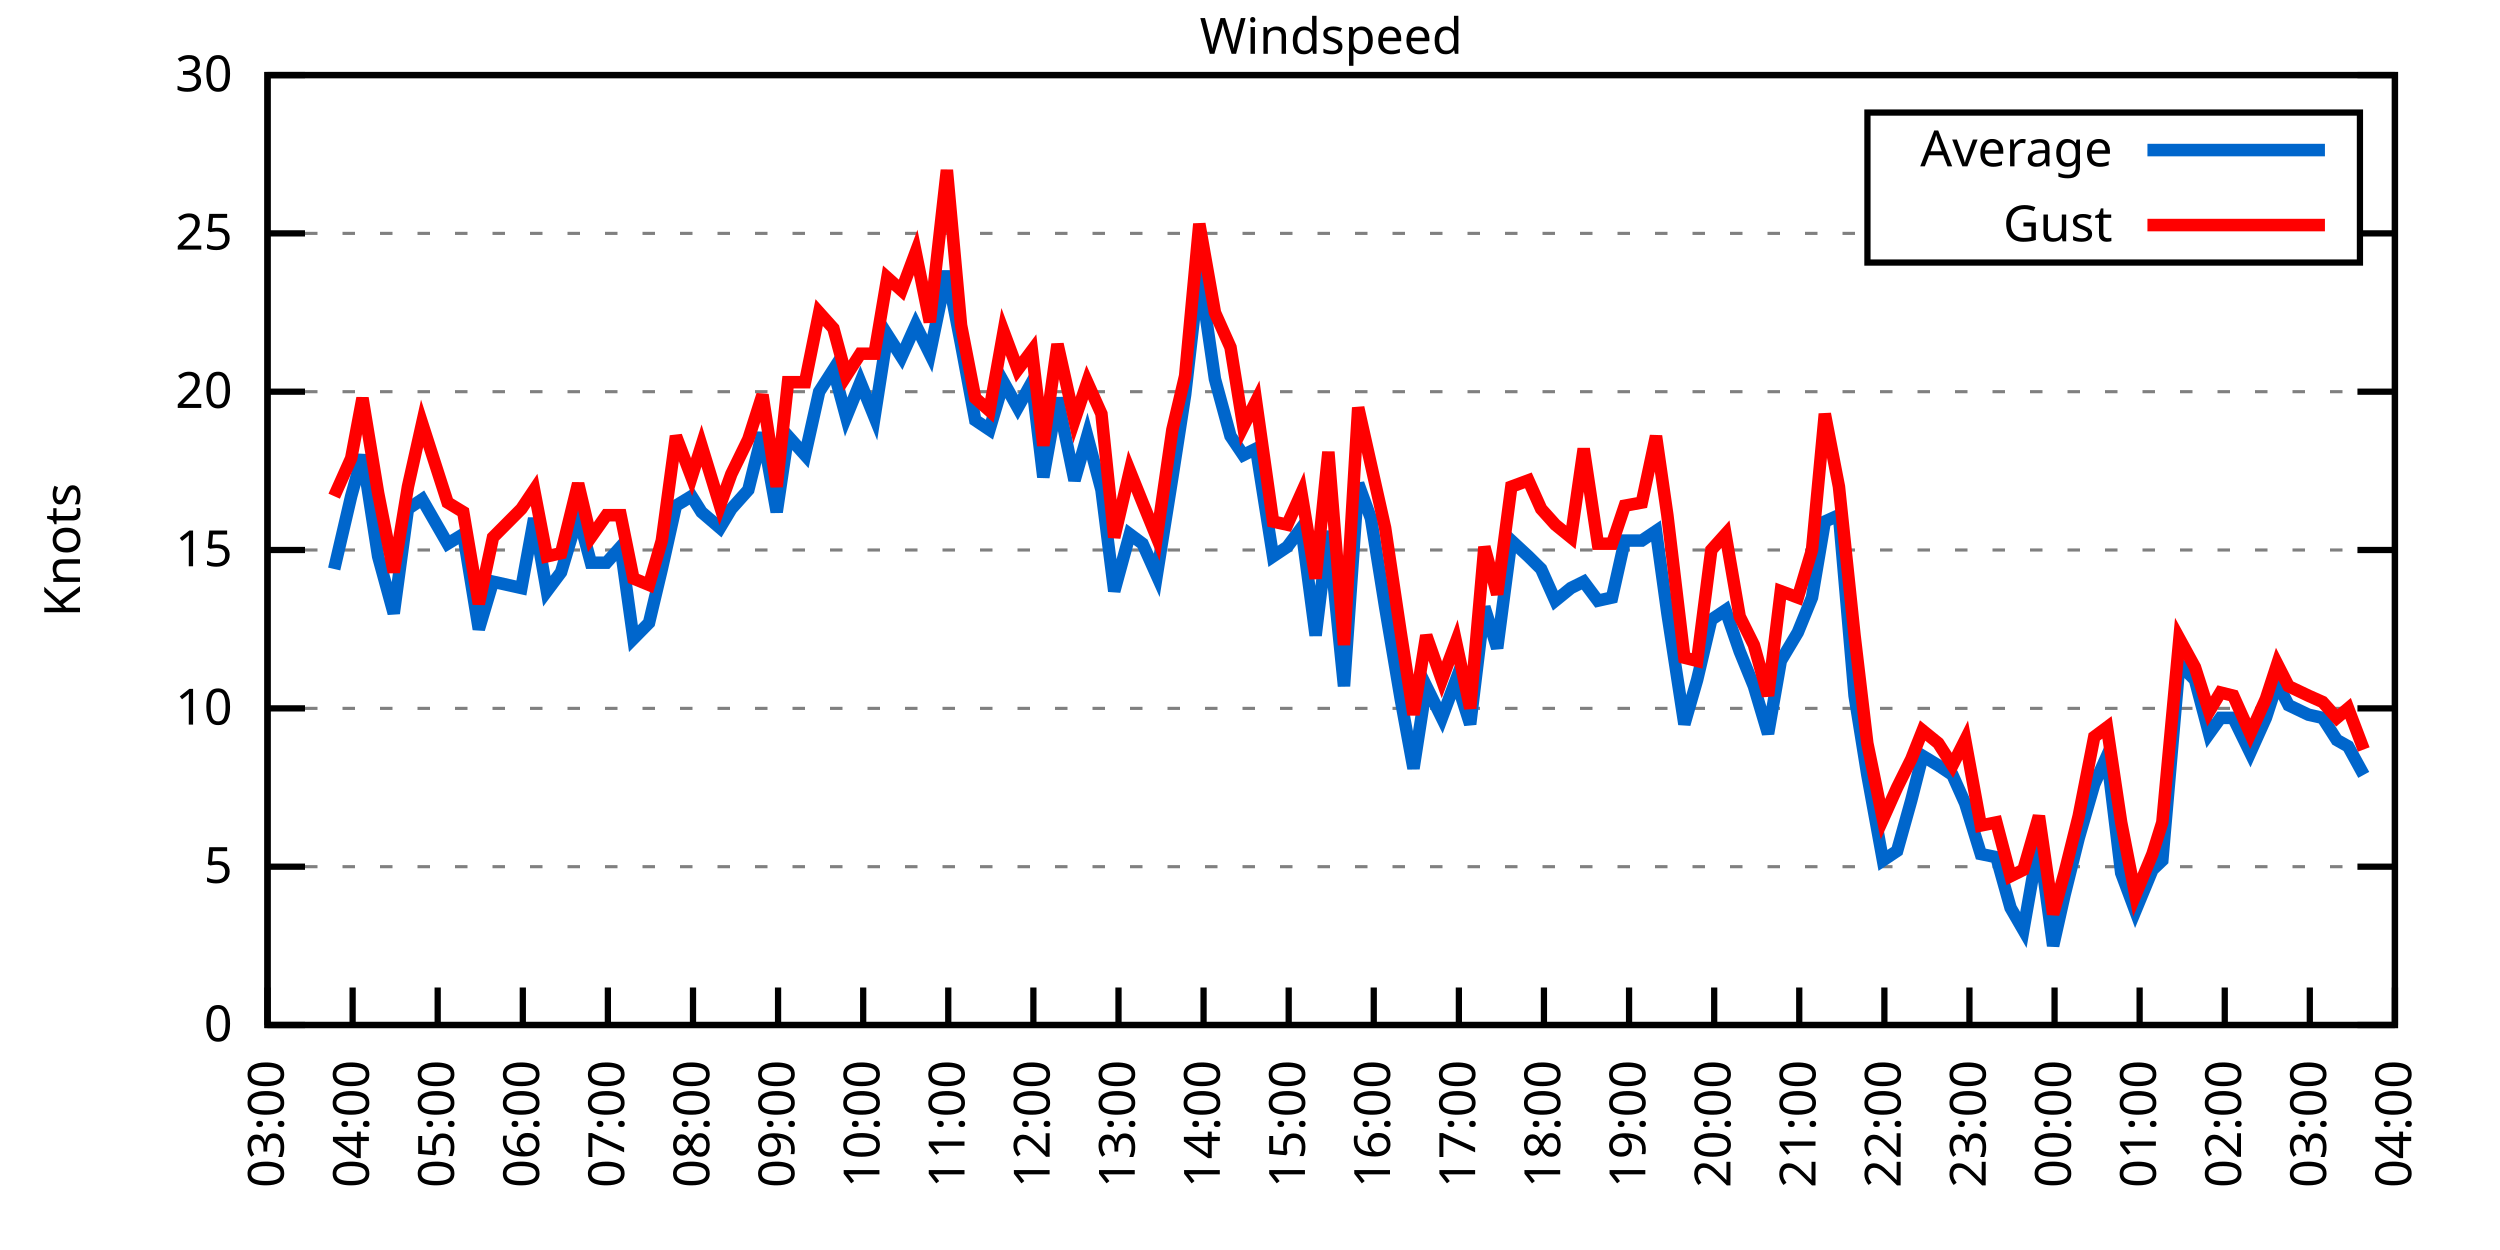
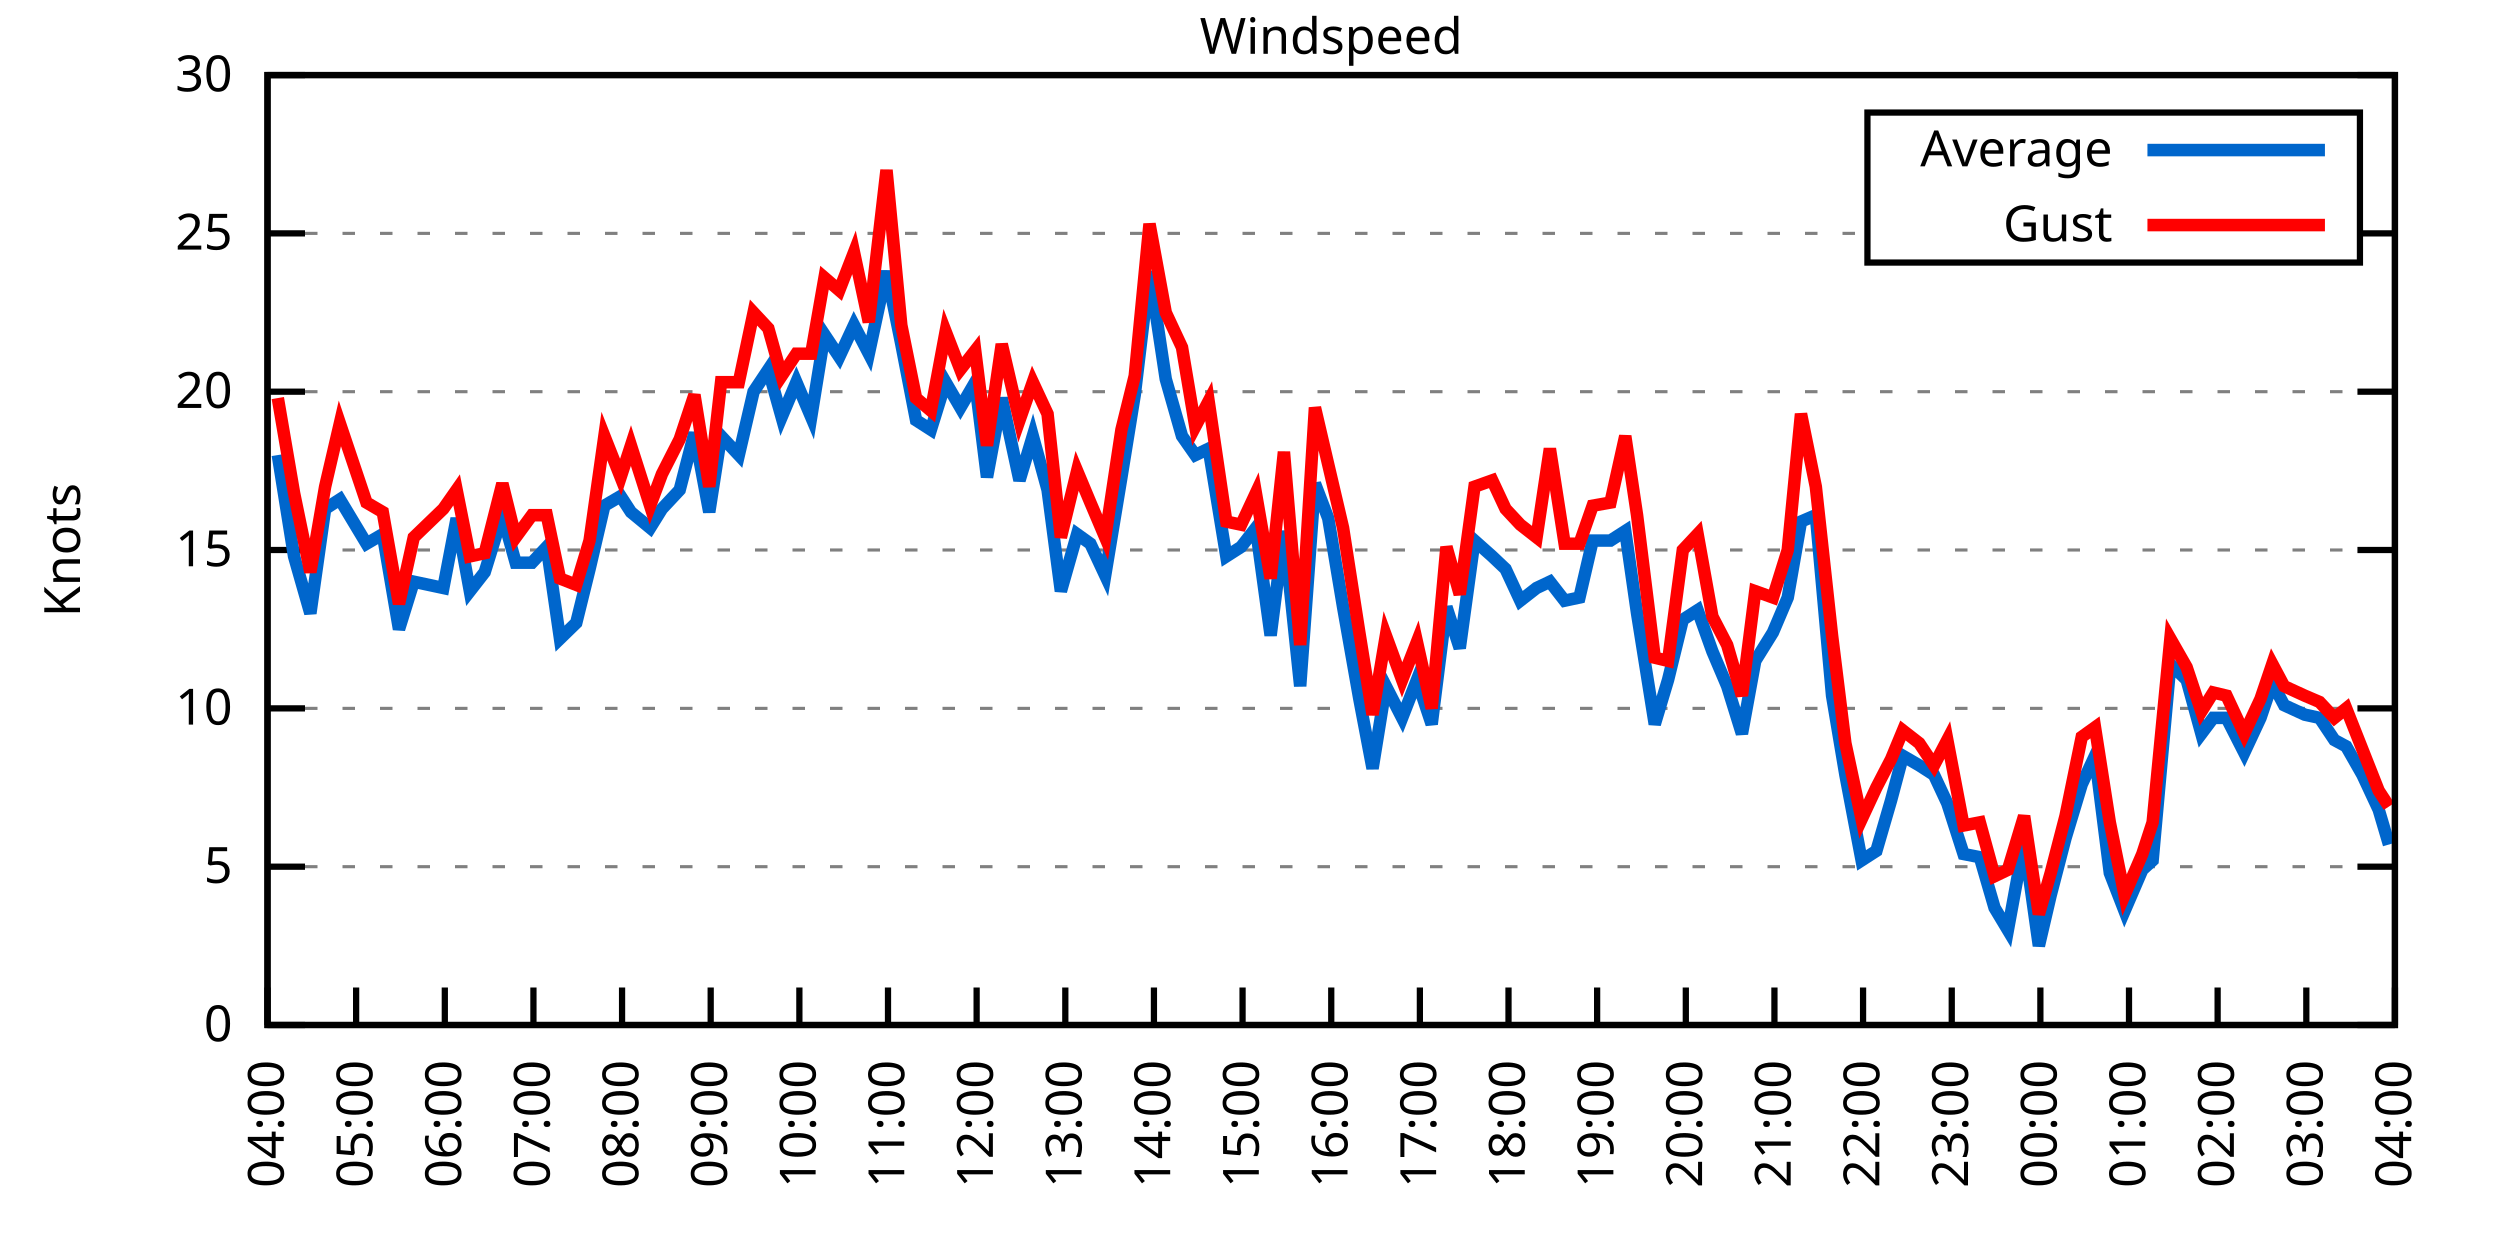
<svg xmlns="http://www.w3.org/2000/svg" xmlns:xlink="http://www.w3.org/1999/xlink" width="400" height="200" viewBox="0 0 400 200">
  <g id="gnuplot_canvas">
    <rect x="0" y="0" width="400" height="200" fill="none" />
    <defs>
      <circle id="gpDot" r="0.5" stroke-width="0.5" stroke="currentColor" />
      <path id="gpPt0" stroke-width="0.333" stroke="currentColor" d="M-1,0 h2 M0,-1 v2" />
      <path id="gpPt1" stroke-width="0.333" stroke="currentColor" d="M-1,-1 L1,1 M1,-1 L-1,1" />
      <path id="gpPt2" stroke-width="0.333" stroke="currentColor" d="M-1,0 L1,0 M0,-1 L0,1 M-1,-1 L1,1 M-1,1 L1,-1" />
      <rect id="gpPt3" stroke-width="0.333" stroke="currentColor" x="-1" y="-1" width="2" height="2" />
      <rect id="gpPt4" stroke-width="0.333" stroke="currentColor" fill="currentColor" x="-1" y="-1" width="2" height="2" />
      <circle id="gpPt5" stroke-width="0.333" stroke="currentColor" cx="0" cy="0" r="1" />
      <use xlink:href="#gpPt5" id="gpPt6" fill="currentColor" stroke="none" />
      <path id="gpPt7" stroke-width="0.333" stroke="currentColor" d="M0,-1.33 L-1.33,0.67 L1.33,0.67 z" />
      <use xlink:href="#gpPt7" id="gpPt8" fill="currentColor" stroke="none" />
      <use xlink:href="#gpPt7" id="gpPt9" stroke="currentColor" transform="rotate(180)" />
      <use xlink:href="#gpPt9" id="gpPt10" fill="currentColor" stroke="none" />
      <use xlink:href="#gpPt3" id="gpPt11" stroke="currentColor" transform="rotate(45)" />
      <use xlink:href="#gpPt11" id="gpPt12" fill="currentColor" stroke="none" />
      <path id="gpPt13" stroke-width="0.333" stroke="currentColor" d="M0,1.330 L1.265,0.411 L0.782,-1.067 L-0.782,-1.076 L-1.265,0.411 z" />
      <use xlink:href="#gpPt13" id="gpPt14" fill="currentColor" stroke="none" />
      <filter id="textbox" filterUnits="objectBoundingBox" x="0" y="0" height="1" width="1">
        <feFlood flood-color="white" flood-opacity="1" result="bgnd" />
        <feComposite in="SourceGraphic" in2="bgnd" operator="atop" />
      </filter>
      <filter id="greybox" filterUnits="objectBoundingBox" x="0" y="0" height="1" width="1">
        <feFlood flood-color="lightgrey" flood-opacity="1" result="grey" />
        <feComposite in="SourceGraphic" in2="grey" operator="atop" />
      </filter>
    </defs>
    <g fill="none" color="white" stroke="currentColor" stroke-width="1.00" stroke-linecap="butt" stroke-linejoin="miter">
</g>
    <g fill="none" color="black" stroke="currentColor" stroke-width="1.00" stroke-linecap="butt" stroke-linejoin="miter">
      <g stroke="none" shape-rendering="crispEdges">
        <polygon fill="rgb(255, 255, 255)" points="42.80,164.00 383.18,164.00 383.18,12.02 42.80,12.02 " />
      </g>
    </g>
    <g fill="none" color="black" stroke="currentColor" stroke-width="1.00" stroke-linecap="butt" stroke-linejoin="miter">
</g>
    <g fill="none" color="black" stroke="black" stroke-width="0.50" stroke-linecap="butt" stroke-linejoin="miter">
</g>
    <g fill="none" color="gray" stroke="currentColor" stroke-width="0.50" stroke-linecap="butt" stroke-linejoin="miter">
      <path stroke="gray" stroke-dasharray="2,4" class="gridline" d="M42.80,164.00 L383.19,164.00  " />
    </g>
    <g fill="none" color="gray" stroke="gray" stroke-width="1.00" stroke-linecap="butt" stroke-linejoin="miter">
</g>
    <g fill="none" color="black" stroke="currentColor" stroke-width="1.00" stroke-linecap="butt" stroke-linejoin="miter">
      <path stroke="black" d="M42.80,164.00 L48.80,164.00 M383.19,164.00 L377.19,164.00  " />
      <g transform="translate(37.20,166.60)" stroke="none" fill="black" font-family="Sans" font-size="8.00" text-anchor="end">
        <text>
          <tspan font-family="Sans"> 0</tspan>
        </text>
      </g>
    </g>
    <g fill="none" color="black" stroke="currentColor" stroke-width="1.00" stroke-linecap="butt" stroke-linejoin="miter">
</g>
    <g fill="none" color="black" stroke="black" stroke-width="0.50" stroke-linecap="butt" stroke-linejoin="miter">
</g>
    <g fill="none" color="gray" stroke="currentColor" stroke-width="0.50" stroke-linecap="butt" stroke-linejoin="miter">
      <path stroke="gray" stroke-dasharray="2,4" class="gridline" d="M42.80,138.67 L383.19,138.67  " />
    </g>
    <g fill="none" color="gray" stroke="gray" stroke-width="1.00" stroke-linecap="butt" stroke-linejoin="miter">
</g>
    <g fill="none" color="black" stroke="currentColor" stroke-width="1.00" stroke-linecap="butt" stroke-linejoin="miter">
      <path stroke="black" d="M42.80,138.67 L48.80,138.67 M383.19,138.67 L377.19,138.67  " />
      <g transform="translate(37.20,141.27)" stroke="none" fill="black" font-family="Sans" font-size="8.00" text-anchor="end">
        <text>
          <tspan font-family="Sans"> 5</tspan>
        </text>
      </g>
    </g>
    <g fill="none" color="black" stroke="currentColor" stroke-width="1.00" stroke-linecap="butt" stroke-linejoin="miter">
</g>
    <g fill="none" color="black" stroke="black" stroke-width="0.50" stroke-linecap="butt" stroke-linejoin="miter">
</g>
    <g fill="none" color="gray" stroke="currentColor" stroke-width="0.50" stroke-linecap="butt" stroke-linejoin="miter">
      <path stroke="gray" stroke-dasharray="2,4" class="gridline" d="M42.80,113.34 L383.19,113.34  " />
    </g>
    <g fill="none" color="gray" stroke="gray" stroke-width="1.00" stroke-linecap="butt" stroke-linejoin="miter">
</g>
    <g fill="none" color="black" stroke="currentColor" stroke-width="1.00" stroke-linecap="butt" stroke-linejoin="miter">
      <path stroke="black" d="M42.80,113.34 L48.80,113.34 M383.19,113.34 L377.19,113.34  " />
      <g transform="translate(37.20,115.94)" stroke="none" fill="black" font-family="Sans" font-size="8.00" text-anchor="end">
        <text>
          <tspan font-family="Sans"> 10</tspan>
        </text>
      </g>
    </g>
    <g fill="none" color="black" stroke="currentColor" stroke-width="1.00" stroke-linecap="butt" stroke-linejoin="miter">
</g>
    <g fill="none" color="black" stroke="black" stroke-width="0.50" stroke-linecap="butt" stroke-linejoin="miter">
</g>
    <g fill="none" color="gray" stroke="currentColor" stroke-width="0.50" stroke-linecap="butt" stroke-linejoin="miter">
      <path stroke="gray" stroke-dasharray="2,4" class="gridline" d="M42.80,88.00 L383.19,88.00  " />
    </g>
    <g fill="none" color="gray" stroke="gray" stroke-width="1.00" stroke-linecap="butt" stroke-linejoin="miter">
</g>
    <g fill="none" color="black" stroke="currentColor" stroke-width="1.00" stroke-linecap="butt" stroke-linejoin="miter">
      <path stroke="black" d="M42.80,88.00 L48.80,88.00 M383.19,88.00 L377.19,88.00  " />
      <g transform="translate(37.20,90.60)" stroke="none" fill="black" font-family="Sans" font-size="8.00" text-anchor="end">
        <text>
          <tspan font-family="Sans"> 15</tspan>
        </text>
      </g>
    </g>
    <g fill="none" color="black" stroke="currentColor" stroke-width="1.00" stroke-linecap="butt" stroke-linejoin="miter">
</g>
    <g fill="none" color="black" stroke="black" stroke-width="0.50" stroke-linecap="butt" stroke-linejoin="miter">
</g>
    <g fill="none" color="gray" stroke="currentColor" stroke-width="0.50" stroke-linecap="butt" stroke-linejoin="miter">
      <path stroke="gray" stroke-dasharray="2,4" class="gridline" d="M42.80,62.67 L383.19,62.67  " />
    </g>
    <g fill="none" color="gray" stroke="gray" stroke-width="1.00" stroke-linecap="butt" stroke-linejoin="miter">
</g>
    <g fill="none" color="black" stroke="currentColor" stroke-width="1.00" stroke-linecap="butt" stroke-linejoin="miter">
      <path stroke="black" d="M42.80,62.67 L48.80,62.67 M383.19,62.67 L377.19,62.67  " />
      <g transform="translate(37.20,65.27)" stroke="none" fill="black" font-family="Sans" font-size="8.00" text-anchor="end">
        <text>
          <tspan font-family="Sans"> 20</tspan>
        </text>
      </g>
    </g>
    <g fill="none" color="black" stroke="currentColor" stroke-width="1.00" stroke-linecap="butt" stroke-linejoin="miter">
</g>
    <g fill="none" color="black" stroke="black" stroke-width="0.50" stroke-linecap="butt" stroke-linejoin="miter">
</g>
    <g fill="none" color="gray" stroke="currentColor" stroke-width="0.50" stroke-linecap="butt" stroke-linejoin="miter">
      <path stroke="gray" stroke-dasharray="2,4" class="gridline" d="M42.80,37.34 L298.79,37.34 M377.59,37.34 L383.19,37.34  " />
    </g>
    <g fill="none" color="gray" stroke="gray" stroke-width="1.00" stroke-linecap="butt" stroke-linejoin="miter">
</g>
    <g fill="none" color="black" stroke="currentColor" stroke-width="1.00" stroke-linecap="butt" stroke-linejoin="miter">
      <path stroke="black" d="M42.80,37.34 L48.80,37.34 M383.19,37.34 L377.19,37.34  " />
      <g transform="translate(37.20,39.94)" stroke="none" fill="black" font-family="Sans" font-size="8.00" text-anchor="end">
        <text>
          <tspan font-family="Sans"> 25</tspan>
        </text>
      </g>
    </g>
    <g fill="none" color="black" stroke="currentColor" stroke-width="1.00" stroke-linecap="butt" stroke-linejoin="miter">
</g>
    <g fill="none" color="black" stroke="black" stroke-width="0.50" stroke-linecap="butt" stroke-linejoin="miter">
</g>
    <g fill="none" color="gray" stroke="currentColor" stroke-width="0.50" stroke-linecap="butt" stroke-linejoin="miter">
      <path stroke="gray" stroke-dasharray="2,4" class="gridline" d="M42.80,12.01 L383.19,12.01  " />
    </g>
    <g fill="none" color="gray" stroke="gray" stroke-width="1.00" stroke-linecap="butt" stroke-linejoin="miter">
</g>
    <g fill="none" color="black" stroke="currentColor" stroke-width="1.00" stroke-linecap="butt" stroke-linejoin="miter">
      <path stroke="black" d="M42.80,12.01 L48.80,12.01 M383.19,12.01 L377.19,12.01  " />
      <g transform="translate(37.20,14.61)" stroke="none" fill="black" font-family="Sans" font-size="8.00" text-anchor="end">
        <text>
          <tspan font-family="Sans"> 30</tspan>
        </text>
      </g>
    </g>
    <g fill="none" color="black" stroke="currentColor" stroke-width="1.00" stroke-linecap="butt" stroke-linejoin="miter">
      <path stroke="black" d="M42.80,164.00 L42.80,158.00  " />
      <g transform="translate(45.40,169.60) rotate(270.00)" stroke="none" fill="black" font-family="Sans" font-size="8.00" text-anchor="end">
        <text>
-           <tspan font-family="Sans">03:00</tspan>
-         </text>
-       </g>
-     </g>
-     <g fill="none" color="black" stroke="currentColor" stroke-width="1.00" stroke-linecap="butt" stroke-linejoin="miter">
-       <path stroke="black" d="M56.42,164.00 L56.42,158.00  " />
-       <g transform="translate(59.02,169.60) rotate(270.00)" stroke="none" fill="black" font-family="Sans" font-size="8.00" text-anchor="end">
-         <text>
          <tspan font-family="Sans">04:00</tspan>
        </text>
      </g>
    </g>
    <g fill="none" color="black" stroke="currentColor" stroke-width="1.00" stroke-linecap="butt" stroke-linejoin="miter">
-       <path stroke="black" d="M70.03,164.00 L70.03,158.00  " />
-       <g transform="translate(72.63,169.60) rotate(270.00)" stroke="none" fill="black" font-family="Sans" font-size="8.00" text-anchor="end">
+       <path stroke="black" d="M56.98,164.00 L56.98,158.00  " />
+       <g transform="translate(59.58,169.60) rotate(270.00)" stroke="none" fill="black" font-family="Sans" font-size="8.00" text-anchor="end">
        <text>
          <tspan font-family="Sans">05:00</tspan>
        </text>
      </g>
    </g>
    <g fill="none" color="black" stroke="currentColor" stroke-width="1.00" stroke-linecap="butt" stroke-linejoin="miter">
-       <path stroke="black" d="M83.65,164.00 L83.65,158.00  " />
-       <g transform="translate(86.25,169.60) rotate(270.00)" stroke="none" fill="black" font-family="Sans" font-size="8.00" text-anchor="end">
+       <path stroke="black" d="M71.17,164.00 L71.17,158.00  " />
+       <g transform="translate(73.77,169.60) rotate(270.00)" stroke="none" fill="black" font-family="Sans" font-size="8.00" text-anchor="end">
        <text>
          <tspan font-family="Sans">06:00</tspan>
        </text>
      </g>
    </g>
    <g fill="none" color="black" stroke="currentColor" stroke-width="1.00" stroke-linecap="butt" stroke-linejoin="miter">
-       <path stroke="black" d="M97.26,164.00 L97.26,158.00  " />
-       <g transform="translate(99.86,169.60) rotate(270.00)" stroke="none" fill="black" font-family="Sans" font-size="8.00" text-anchor="end">
+       <path stroke="black" d="M85.35,164.00 L85.35,158.00  " />
+       <g transform="translate(87.95,169.60) rotate(270.00)" stroke="none" fill="black" font-family="Sans" font-size="8.00" text-anchor="end">
        <text>
          <tspan font-family="Sans">07:00</tspan>
        </text>
      </g>
    </g>
    <g fill="none" color="black" stroke="currentColor" stroke-width="1.00" stroke-linecap="butt" stroke-linejoin="miter">
-       <path stroke="black" d="M110.88,164.00 L110.88,158.00  " />
-       <g transform="translate(113.48,169.60) rotate(270.00)" stroke="none" fill="black" font-family="Sans" font-size="8.00" text-anchor="end">
+       <path stroke="black" d="M99.53,164.00 L99.53,158.00  " />
+       <g transform="translate(102.13,169.60) rotate(270.00)" stroke="none" fill="black" font-family="Sans" font-size="8.00" text-anchor="end">
        <text>
          <tspan font-family="Sans">08:00</tspan>
        </text>
      </g>
    </g>
    <g fill="none" color="black" stroke="currentColor" stroke-width="1.00" stroke-linecap="butt" stroke-linejoin="miter">
-       <path stroke="black" d="M124.49,164.00 L124.49,158.00  " />
-       <g transform="translate(127.09,169.60) rotate(270.00)" stroke="none" fill="black" font-family="Sans" font-size="8.00" text-anchor="end">
+       <path stroke="black" d="M113.71,164.00 L113.71,158.00  " />
+       <g transform="translate(116.31,169.60) rotate(270.00)" stroke="none" fill="black" font-family="Sans" font-size="8.00" text-anchor="end">
        <text>
          <tspan font-family="Sans">09:00</tspan>
        </text>
      </g>
    </g>
    <g fill="none" color="black" stroke="currentColor" stroke-width="1.00" stroke-linecap="butt" stroke-linejoin="miter">
-       <path stroke="black" d="M138.11,164.00 L138.11,158.00  " />
-       <g transform="translate(140.71,169.60) rotate(270.00)" stroke="none" fill="black" font-family="Sans" font-size="8.00" text-anchor="end">
+       <path stroke="black" d="M127.90,164.00 L127.90,158.00  " />
+       <g transform="translate(130.50,169.60) rotate(270.00)" stroke="none" fill="black" font-family="Sans" font-size="8.00" text-anchor="end">
        <text>
          <tspan font-family="Sans">10:00</tspan>
        </text>
      </g>
    </g>
    <g fill="none" color="black" stroke="currentColor" stroke-width="1.00" stroke-linecap="butt" stroke-linejoin="miter">
-       <path stroke="black" d="M151.72,164.00 L151.72,158.00  " />
-       <g transform="translate(154.32,169.60) rotate(270.00)" stroke="none" fill="black" font-family="Sans" font-size="8.00" text-anchor="end">
+       <path stroke="black" d="M142.08,164.00 L142.08,158.00  " />
+       <g transform="translate(144.68,169.60) rotate(270.00)" stroke="none" fill="black" font-family="Sans" font-size="8.00" text-anchor="end">
        <text>
          <tspan font-family="Sans">11:00</tspan>
        </text>
      </g>
    </g>
    <g fill="none" color="black" stroke="currentColor" stroke-width="1.00" stroke-linecap="butt" stroke-linejoin="miter">
-       <path stroke="black" d="M165.34,164.00 L165.34,158.00  " />
-       <g transform="translate(167.94,169.60) rotate(270.00)" stroke="none" fill="black" font-family="Sans" font-size="8.00" text-anchor="end">
+       <path stroke="black" d="M156.26,164.00 L156.26,158.00  " />
+       <g transform="translate(158.86,169.60) rotate(270.00)" stroke="none" fill="black" font-family="Sans" font-size="8.00" text-anchor="end">
        <text>
          <tspan font-family="Sans">12:00</tspan>
        </text>
      </g>
    </g>
    <g fill="none" color="black" stroke="currentColor" stroke-width="1.00" stroke-linecap="butt" stroke-linejoin="miter">
-       <path stroke="black" d="M178.96,164.00 L178.96,158.00  " />
-       <g transform="translate(181.56,169.60) rotate(270.00)" stroke="none" fill="black" font-family="Sans" font-size="8.00" text-anchor="end">
+       <path stroke="black" d="M170.45,164.00 L170.45,158.00  " />
+       <g transform="translate(173.05,169.60) rotate(270.00)" stroke="none" fill="black" font-family="Sans" font-size="8.00" text-anchor="end">
        <text>
          <tspan font-family="Sans">13:00</tspan>
        </text>
      </g>
    </g>
    <g fill="none" color="black" stroke="currentColor" stroke-width="1.00" stroke-linecap="butt" stroke-linejoin="miter">
-       <path stroke="black" d="M192.57,164.00 L192.57,158.00  " />
-       <g transform="translate(195.17,169.60) rotate(270.00)" stroke="none" fill="black" font-family="Sans" font-size="8.00" text-anchor="end">
+       <path stroke="black" d="M184.63,164.00 L184.63,158.00  " />
+       <g transform="translate(187.23,169.60) rotate(270.00)" stroke="none" fill="black" font-family="Sans" font-size="8.00" text-anchor="end">
        <text>
          <tspan font-family="Sans">14:00</tspan>
        </text>
      </g>
    </g>
    <g fill="none" color="black" stroke="currentColor" stroke-width="1.00" stroke-linecap="butt" stroke-linejoin="miter">
-       <path stroke="black" d="M206.19,164.00 L206.19,158.00  " />
-       <g transform="translate(208.79,169.60) rotate(270.00)" stroke="none" fill="black" font-family="Sans" font-size="8.00" text-anchor="end">
+       <path stroke="black" d="M198.81,164.00 L198.81,158.00  " />
+       <g transform="translate(201.41,169.60) rotate(270.00)" stroke="none" fill="black" font-family="Sans" font-size="8.00" text-anchor="end">
        <text>
          <tspan font-family="Sans">15:00</tspan>
        </text>
      </g>
    </g>
    <g fill="none" color="black" stroke="currentColor" stroke-width="1.00" stroke-linecap="butt" stroke-linejoin="miter">
-       <path stroke="black" d="M219.80,164.00 L219.80,158.00  " />
-       <g transform="translate(222.40,169.60) rotate(270.00)" stroke="none" fill="black" font-family="Sans" font-size="8.00" text-anchor="end">
+       <path stroke="black" d="M213.00,164.00 L213.00,158.00  " />
+       <g transform="translate(215.60,169.60) rotate(270.00)" stroke="none" fill="black" font-family="Sans" font-size="8.00" text-anchor="end">
        <text>
          <tspan font-family="Sans">16:00</tspan>
        </text>
      </g>
    </g>
    <g fill="none" color="black" stroke="currentColor" stroke-width="1.00" stroke-linecap="butt" stroke-linejoin="miter">
-       <path stroke="black" d="M233.42,164.00 L233.42,158.00  " />
-       <g transform="translate(236.02,169.60) rotate(270.00)" stroke="none" fill="black" font-family="Sans" font-size="8.00" text-anchor="end">
+       <path stroke="black" d="M227.18,164.00 L227.18,158.00  " />
+       <g transform="translate(229.78,169.60) rotate(270.00)" stroke="none" fill="black" font-family="Sans" font-size="8.00" text-anchor="end">
        <text>
          <tspan font-family="Sans">17:00</tspan>
        </text>
      </g>
    </g>
    <g fill="none" color="black" stroke="currentColor" stroke-width="1.00" stroke-linecap="butt" stroke-linejoin="miter">
-       <path stroke="black" d="M247.03,164.00 L247.03,158.00  " />
-       <g transform="translate(249.63,169.60) rotate(270.00)" stroke="none" fill="black" font-family="Sans" font-size="8.00" text-anchor="end">
+       <path stroke="black" d="M241.36,164.00 L241.36,158.00  " />
+       <g transform="translate(243.96,169.60) rotate(270.00)" stroke="none" fill="black" font-family="Sans" font-size="8.00" text-anchor="end">
        <text>
          <tspan font-family="Sans">18:00</tspan>
        </text>
      </g>
    </g>
    <g fill="none" color="black" stroke="currentColor" stroke-width="1.00" stroke-linecap="butt" stroke-linejoin="miter">
-       <path stroke="black" d="M260.65,164.00 L260.65,158.00  " />
-       <g transform="translate(263.25,169.60) rotate(270.00)" stroke="none" fill="black" font-family="Sans" font-size="8.00" text-anchor="end">
+       <path stroke="black" d="M255.54,164.00 L255.54,158.00  " />
+       <g transform="translate(258.14,169.60) rotate(270.00)" stroke="none" fill="black" font-family="Sans" font-size="8.00" text-anchor="end">
        <text>
          <tspan font-family="Sans">19:00</tspan>
        </text>
      </g>
    </g>
    <g fill="none" color="black" stroke="currentColor" stroke-width="1.00" stroke-linecap="butt" stroke-linejoin="miter">
-       <path stroke="black" d="M274.27,164.00 L274.27,158.00  " />
-       <g transform="translate(276.87,169.60) rotate(270.00)" stroke="none" fill="black" font-family="Sans" font-size="8.00" text-anchor="end">
+       <path stroke="black" d="M269.73,164.00 L269.73,158.00  " />
+       <g transform="translate(272.33,169.60) rotate(270.00)" stroke="none" fill="black" font-family="Sans" font-size="8.00" text-anchor="end">
        <text>
          <tspan font-family="Sans">20:00</tspan>
        </text>
      </g>
    </g>
    <g fill="none" color="black" stroke="currentColor" stroke-width="1.00" stroke-linecap="butt" stroke-linejoin="miter">
-       <path stroke="black" d="M287.88,164.00 L287.88,158.00  " />
-       <g transform="translate(290.48,169.60) rotate(270.00)" stroke="none" fill="black" font-family="Sans" font-size="8.00" text-anchor="end">
+       <path stroke="black" d="M283.91,164.00 L283.91,158.00  " />
+       <g transform="translate(286.51,169.60) rotate(270.00)" stroke="none" fill="black" font-family="Sans" font-size="8.00" text-anchor="end">
        <text>
          <tspan font-family="Sans">21:00</tspan>
        </text>
      </g>
    </g>
    <g fill="none" color="black" stroke="currentColor" stroke-width="1.00" stroke-linecap="butt" stroke-linejoin="miter">
-       <path stroke="black" d="M301.50,164.00 L301.50,158.00  " />
-       <g transform="translate(304.10,169.60) rotate(270.00)" stroke="none" fill="black" font-family="Sans" font-size="8.00" text-anchor="end">
+       <path stroke="black" d="M298.09,164.00 L298.09,158.00  " />
+       <g transform="translate(300.69,169.60) rotate(270.00)" stroke="none" fill="black" font-family="Sans" font-size="8.00" text-anchor="end">
        <text>
          <tspan font-family="Sans">22:00</tspan>
        </text>
      </g>
    </g>
    <g fill="none" color="black" stroke="currentColor" stroke-width="1.00" stroke-linecap="butt" stroke-linejoin="miter">
-       <path stroke="black" d="M315.11,164.00 L315.11,158.00  " />
-       <g transform="translate(317.71,169.60) rotate(270.00)" stroke="none" fill="black" font-family="Sans" font-size="8.00" text-anchor="end">
+       <path stroke="black" d="M312.28,164.00 L312.28,158.00  " />
+       <g transform="translate(314.88,169.60) rotate(270.00)" stroke="none" fill="black" font-family="Sans" font-size="8.00" text-anchor="end">
        <text>
          <tspan font-family="Sans">23:00</tspan>
        </text>
      </g>
    </g>
    <g fill="none" color="black" stroke="currentColor" stroke-width="1.00" stroke-linecap="butt" stroke-linejoin="miter">
-       <path stroke="black" d="M328.73,164.00 L328.73,158.00  " />
-       <g transform="translate(331.33,169.60) rotate(270.00)" stroke="none" fill="black" font-family="Sans" font-size="8.00" text-anchor="end">
+       <path stroke="black" d="M326.46,164.00 L326.46,158.00  " />
+       <g transform="translate(329.06,169.60) rotate(270.00)" stroke="none" fill="black" font-family="Sans" font-size="8.00" text-anchor="end">
        <text>
          <tspan font-family="Sans">00:00</tspan>
        </text>
      </g>
    </g>
    <g fill="none" color="black" stroke="currentColor" stroke-width="1.00" stroke-linecap="butt" stroke-linejoin="miter">
-       <path stroke="black" d="M342.34,164.00 L342.34,158.00  " />
-       <g transform="translate(344.94,169.60) rotate(270.00)" stroke="none" fill="black" font-family="Sans" font-size="8.00" text-anchor="end">
+       <path stroke="black" d="M340.64,164.00 L340.64,158.00  " />
+       <g transform="translate(343.24,169.60) rotate(270.00)" stroke="none" fill="black" font-family="Sans" font-size="8.00" text-anchor="end">
        <text>
          <tspan font-family="Sans">01:00</tspan>
        </text>
      </g>
    </g>
    <g fill="none" color="black" stroke="currentColor" stroke-width="1.00" stroke-linecap="butt" stroke-linejoin="miter">
-       <path stroke="black" d="M355.96,164.00 L355.96,158.00  " />
-       <g transform="translate(358.56,169.60) rotate(270.00)" stroke="none" fill="black" font-family="Sans" font-size="8.00" text-anchor="end">
+       <path stroke="black" d="M354.82,164.00 L354.82,158.00  " />
+       <g transform="translate(357.42,169.60) rotate(270.00)" stroke="none" fill="black" font-family="Sans" font-size="8.00" text-anchor="end">
        <text>
          <tspan font-family="Sans">02:00</tspan>
        </text>
      </g>
    </g>
    <g fill="none" color="black" stroke="currentColor" stroke-width="1.00" stroke-linecap="butt" stroke-linejoin="miter">
-       <path stroke="black" d="M369.57,164.00 L369.57,158.00  " />
-       <g transform="translate(372.17,169.60) rotate(270.00)" stroke="none" fill="black" font-family="Sans" font-size="8.00" text-anchor="end">
+       <path stroke="black" d="M369.01,164.00 L369.01,158.00  " />
+       <g transform="translate(371.61,169.60) rotate(270.00)" stroke="none" fill="black" font-family="Sans" font-size="8.00" text-anchor="end">
        <text>
          <tspan font-family="Sans">03:00</tspan>
        </text>
      </g>
    </g>
    <g fill="none" color="black" stroke="currentColor" stroke-width="1.00" stroke-linecap="butt" stroke-linejoin="miter">
      <path stroke="black" d="M383.19,164.00 L383.19,158.00  " />
      <g transform="translate(385.79,169.60) rotate(270.00)" stroke="none" fill="black" font-family="Sans" font-size="8.00" text-anchor="end">
        <text>
          <tspan font-family="Sans">04:00</tspan>
        </text>
      </g>
    </g>
    <g fill="none" color="black" stroke="currentColor" stroke-width="1.00" stroke-linecap="butt" stroke-linejoin="miter">
</g>
    <g fill="none" color="black" stroke="currentColor" stroke-width="1.00" stroke-linecap="butt" stroke-linejoin="miter">
      <path stroke="black" d="M42.80,12.01 L42.80,164.00 L383.19,164.00 L383.19,12.01 L42.80,12.01 Z  " />
    </g>
    <g fill="none" color="black" stroke="currentColor" stroke-width="1.00" stroke-linecap="butt" stroke-linejoin="miter">
</g>
    <g fill="none" color="black" stroke="currentColor" stroke-width="1.00" stroke-linecap="butt" stroke-linejoin="miter">
      <path stroke="black" d="M298.79,42.01 L298.79,18.01 L377.59,18.01 L377.59,42.01 L298.79,42.01 Z  " />
    </g>
    <g id="Windspeed_plot_1">
      <g fill="none" color="white" stroke="black" stroke-width="2.00" stroke-linecap="butt" stroke-linejoin="miter">
</g>
      <g fill="none" color="black" stroke="currentColor" stroke-width="2.00" stroke-linecap="butt" stroke-linejoin="miter">
        <g transform="translate(337.99,26.61)" stroke="none" fill="black" font-family="Sans" font-size="8.00" text-anchor="end">
          <text>
            <tspan font-family="Sans">Average</tspan>
          </text>
        </g>
      </g>
      <g fill="none" color="black" stroke="currentColor" stroke-width="2.00" stroke-linecap="butt" stroke-linejoin="miter">
-         <path stroke="rgb(  0, 102, 204)" d="M343.59,24.01 L371.99,24.01 M53.47,91.04 L56.19,79.39 L58.00,72.81 L60.50,89.02 L63.00,98.14 L65.27,81.42   L67.54,79.90 L71.62,86.99 L74.12,85.47 L76.61,100.67 L78.88,93.07 L83.42,94.08 L85.46,82.94 L87.50,94.59   L89.77,91.55 L92.50,82.43 L94.54,90.03 L97.04,90.03 L99.30,87.50 L101.35,102.19 L103.84,99.66 L105.89,91.04   L108.15,80.91 L110.65,79.39 L112.24,81.93 L115.19,84.46 L117.01,81.42 L119.73,78.38 L122.00,69.26 L124.27,81.93   L126.08,69.77 L128.81,72.81 L131.07,62.67 L133.34,59.13 L135.39,66.73 L137.66,61.15 L139.92,66.73 L141.97,53.55   L144.24,57.10 L146.51,52.03 L148.77,56.59 L151.50,43.42 L153.77,55.07 L156.04,67.23 L158.31,68.75 L160.57,61.15   L162.84,65.21 L165.11,61.15 L166.93,76.35 L169.20,63.69 L171.92,76.86 L173.96,69.77 L176.23,78.38 L178.28,94.59   L180.77,85.47 L182.81,86.99 L185.08,92.06 L187.58,76.35 L189.62,63.18 L191.89,43.42 L194.39,60.65 L196.88,69.77   L198.93,72.81 L200.97,71.79 L203.69,89.02 L205.96,87.50 L208.23,84.46 L210.50,101.68 L212.54,84.97 L215.04,109.79   L217.31,77.37 L219.35,82.94 L221.62,97.12 L224.11,111.82 L226.16,122.96 L228.20,109.79 L230.70,114.86 L232.96,108.78   L235.23,115.87 L237.50,97.12 L239.55,103.71 L241.81,86.49 L244.54,89.02 L246.58,91.04 L248.85,96.11 L251.35,94.08   L253.39,93.07 L255.66,96.11 L257.93,95.60 L259.97,86.49 L262.69,86.49 L264.96,84.97 L266.78,98.14 L269.50,115.87   L271.54,108.78 L273.81,99.15 L276.08,97.63 L278.35,104.22 L280.62,109.79 L282.89,117.39 L284.93,105.74 L287.65,101.18   L289.92,95.60 L291.97,83.45 L294.23,82.43 L296.73,111.31 L298.77,123.98 L301.27,137.66 L303.54,136.14 L305.81,128.03   L307.62,120.94 L310.12,122.46 L312.39,123.98 L314.43,128.54 L316.93,136.64 L319.42,137.15 L321.69,145.25 L323.74,148.80   L326.23,134.62 L328.50,151.33 L330.32,143.23 L332.59,134.11 L335.08,125.50 L337.12,120.94 L339.39,139.68 L341.66,145.76   L344.39,139.17 L345.97,137.66 L348.70,106.24 L351.19,108.78 L353.46,117.39 L355.28,114.86 L357.32,114.86 L360.04,120.43   L362.54,114.86 L364.36,109.28 L366.17,112.83 L369.35,114.35 L371.62,114.86 L373.89,118.40 L375.70,119.42 L378.20,123.98    " />
+         <path stroke="rgb(  0, 102, 204)" d="M343.59,24.01 L371.99,24.01 M44.45,72.81 L47.05,89.02 L49.66,98.14 L52.02,81.42 L54.38,79.90 L58.64,86.99   L61.24,85.47 L63.84,100.67 L66.20,93.07 L70.93,94.08 L73.06,82.94 L75.18,94.59 L77.55,91.55 L80.38,82.43   L82.51,90.03 L85.11,90.03 L87.48,87.50 L89.60,102.19 L92.20,99.66 L94.33,91.04 L96.70,80.91 L99.30,79.39   L100.95,81.93 L104.02,84.46 L105.91,81.42 L108.75,78.38 L111.11,69.26 L113.48,81.93 L115.37,69.77 L118.21,72.81   L120.57,62.67 L122.93,59.13 L125.06,66.73 L127.42,61.15 L129.79,66.73 L131.92,53.55 L134.28,57.10 L136.64,52.03   L139.01,56.59 L141.84,43.42 L144.21,55.07 L146.57,67.23 L148.94,68.75 L151.30,61.15 L153.66,65.21 L156.03,61.15   L157.92,76.35 L160.28,63.69 L163.12,76.86 L165.25,69.77 L167.61,78.38 L169.74,94.59 L172.34,85.47 L174.46,86.99   L176.83,92.06 L179.43,76.35 L181.56,63.18 L183.92,43.42 L186.52,60.65 L189.12,69.77 L191.25,72.81 L193.38,71.79   L196.21,89.02 L198.58,87.50 L200.94,84.46 L203.30,101.68 L205.43,84.97 L208.03,109.79 L210.39,77.37 L212.52,82.94   L214.89,97.12 L217.49,111.82 L219.61,122.96 L221.74,109.79 L224.34,114.86 L226.71,108.78 L229.07,115.87 L231.43,97.12   L233.56,103.71 L235.92,86.49 L238.76,89.02 L240.89,91.04 L243.25,96.11 L245.85,94.08 L247.98,93.07 L250.34,96.11   L252.71,95.60 L254.83,86.49 L257.67,86.49 L260.04,84.97 L261.93,98.14 L264.76,115.87 L266.89,108.78 L269.25,99.15   L271.62,97.63 L273.98,104.22 L276.35,109.79 L278.71,117.39 L280.84,105.74 L283.67,101.18 L286.04,95.60 L288.16,83.45   L290.53,82.43 L293.13,111.31 L295.26,123.98 L297.86,137.66 L300.22,136.14 L302.58,128.03 L304.47,120.94 L307.08,122.46   L309.44,123.98 L311.57,128.54 L314.17,136.64 L316.77,137.15 L319.13,145.25 L321.26,148.80 L323.86,134.62 L326.22,151.33   L328.11,143.23 L330.48,134.11 L333.08,125.50 L335.20,120.94 L337.57,139.68 L339.93,145.76 L342.77,139.17 L344.42,137.66   L347.26,106.24 L349.86,108.78 L352.22,117.39 L354.12,114.86 L356.24,114.86 L359.08,120.43 L361.68,114.86 L363.57,109.28   L365.46,112.83 L368.77,114.35 L371.13,114.86 L373.50,118.40 L375.39,119.42 L377.99,123.98 L380.59,129.55 L382.24,135.12    " />
      </g>
    </g>
    <g id="Windspeed_plot_2">
      <g fill="none" color="black" stroke="currentColor" stroke-width="2.00" stroke-linecap="butt" stroke-linejoin="miter">
        <g transform="translate(337.99,38.61)" stroke="none" fill="black" font-family="Sans" font-size="8.00" text-anchor="end">
          <text>
            <tspan font-family="Sans">Gust</tspan>
          </text>
        </g>
      </g>
      <g fill="none" color="black" stroke="currentColor" stroke-width="2.00" stroke-linecap="butt" stroke-linejoin="miter">
-         <path stroke="rgb(255,   0,   0)" d="M343.59,36.01 L371.99,36.01 M53.47,79.39 L56.19,73.31 L58.00,63.69 L60.50,78.89 L63.00,91.55 L65.27,77.87   L67.54,67.74 L71.62,80.41 L74.12,81.93 L76.61,96.62 L78.88,85.98 L83.42,81.42 L85.46,78.38 L87.50,89.02   L89.77,88.51 L92.50,77.37 L94.54,85.98 L97.04,82.43 L99.30,82.43 L101.35,92.56 L103.84,93.58 L105.89,86.49   L108.15,69.77 L110.65,76.35 L112.24,71.29 L115.19,80.91 L117.01,75.85 L119.73,70.27 L122.00,63.18 L124.27,77.87   L126.08,61.15 L128.81,61.15 L131.07,50.01 L133.34,52.54 L135.39,60.14 L137.66,56.59 L139.92,56.59 L141.97,44.43   L144.24,46.46 L146.51,40.38 L148.77,51.53 L151.50,27.21 L153.77,52.03 L156.04,63.69 L158.31,65.71 L160.57,53.05   L162.84,59.13 L165.11,56.09 L166.93,71.29 L169.20,55.07 L171.92,67.23 L173.96,61.15 L176.23,66.22 L178.28,85.98   L180.77,75.34 L182.81,80.41 L185.08,85.98 L187.58,68.75 L189.62,60.14 L191.89,35.82 L194.39,50.01 L196.88,55.58   L198.93,68.25 L200.97,64.19 L203.69,83.45 L205.96,83.95 L208.23,78.89 L210.50,92.56 L212.54,72.30 L215.04,103.20   L217.31,65.21 L219.35,74.33 L221.62,84.46 L224.11,101.18 L226.16,114.35 L228.20,101.68 L230.70,108.78 L232.96,102.70   L235.23,113.34 L237.50,87.50 L239.55,95.10 L241.81,77.87 L244.54,76.86 L246.58,81.42 L248.85,83.95 L251.35,85.98   L253.39,71.79 L255.66,86.99 L257.93,86.99 L259.97,80.91 L262.69,80.41 L264.96,69.77 L266.78,82.43 L269.50,105.23   L271.54,105.74 L273.81,88.00 L276.08,85.47 L278.35,98.64 L280.62,103.20 L282.89,111.31 L284.93,94.59 L287.65,95.60   L289.92,88.00 L291.97,66.22 L294.23,77.87 L296.73,101.68 L298.77,118.91 L301.27,131.07 L303.54,126.00 L305.81,121.44   L307.62,116.88 L310.12,118.91 L312.39,122.46 L314.43,118.40 L316.93,132.08 L319.42,131.58 L321.69,140.19 L323.74,139.17   L326.23,130.56 L328.50,146.27 L330.32,139.68 L332.59,130.56 L335.08,117.90 L337.12,116.38 L339.39,131.58 L341.66,143.23   L344.39,136.64 L345.97,131.58 L348.70,102.19 L351.19,106.75 L353.46,113.84 L355.28,110.80 L357.32,111.31 L360.04,117.39   L362.54,111.82 L364.36,106.24 L366.17,109.79 L369.35,111.31 L371.62,112.32 L373.89,114.86 L375.70,113.34 L378.20,119.92    " />
+         <path stroke="rgb(255,   0,   0)" d="M343.59,36.01 L371.99,36.01 M44.45,63.69 L47.05,78.89 L49.66,91.55 L52.02,77.87 L54.38,67.74 L58.64,80.41   L61.24,81.93 L63.84,96.62 L66.20,85.98 L70.93,81.42 L73.06,78.38 L75.18,89.02 L77.55,88.51 L80.38,77.37   L82.51,85.98 L85.11,82.43 L87.48,82.43 L89.60,92.56 L92.20,93.58 L94.33,86.49 L96.70,69.77 L99.30,76.35   L100.95,71.29 L104.02,80.91 L105.91,75.85 L108.75,70.27 L111.11,63.18 L113.48,77.87 L115.37,61.15 L118.21,61.15   L120.57,50.01 L122.93,52.54 L125.06,60.14 L127.42,56.59 L129.79,56.59 L131.92,44.43 L134.28,46.46 L136.64,40.38   L139.01,51.53 L141.84,27.21 L144.21,52.03 L146.57,63.69 L148.94,65.71 L151.30,53.05 L153.66,59.13 L156.03,56.09   L157.92,71.29 L160.28,55.07 L163.12,67.23 L165.25,61.15 L167.61,66.22 L169.74,85.98 L172.34,75.34 L174.46,80.41   L176.83,85.98 L179.43,68.75 L181.56,60.14 L183.92,35.82 L186.52,50.01 L189.12,55.58 L191.25,68.25 L193.38,64.19   L196.21,83.45 L198.58,83.95 L200.94,78.89 L203.30,92.56 L205.43,72.30 L208.03,103.20 L210.39,65.21 L212.52,74.33   L214.89,84.46 L217.49,101.18 L219.61,114.35 L221.74,101.68 L224.34,108.78 L226.71,102.70 L229.07,113.34 L231.43,87.50   L233.56,95.10 L235.92,77.87 L238.76,76.86 L240.89,81.42 L243.25,83.95 L245.85,85.98 L247.98,71.79 L250.34,86.99   L252.71,86.99 L254.83,80.91 L257.67,80.41 L260.04,69.77 L261.93,82.43 L264.76,105.23 L266.89,105.74 L269.25,88.00   L271.62,85.47 L273.98,98.64 L276.35,103.20 L278.71,111.31 L280.84,94.59 L283.67,95.60 L286.04,88.00 L288.16,66.22   L290.53,77.87 L293.13,101.68 L295.26,118.91 L297.86,131.07 L300.22,126.00 L302.58,121.44 L304.47,116.88 L307.08,118.91   L309.44,122.46 L311.57,118.40 L314.17,132.08 L316.77,131.58 L319.13,140.19 L321.26,139.17 L323.86,130.56 L326.22,146.27   L328.11,139.68 L330.48,130.56 L333.08,117.90 L335.20,116.38 L337.57,131.58 L339.93,143.23 L342.77,136.64 L344.42,131.58   L347.26,102.19 L349.86,106.75 L352.22,113.84 L354.12,110.80 L356.24,111.31 L359.08,117.39 L361.68,111.82 L363.57,106.24   L365.46,109.79 L368.77,111.31 L371.13,112.32 L373.50,114.86 L375.39,113.34 L377.99,119.92 L380.59,126.51 L382.24,129.04    " />
      </g>
    </g>
    <g fill="none" color="black" stroke="currentColor" stroke-width="2.00" stroke-linecap="butt" stroke-linejoin="miter">
</g>
    <g fill="none" color="black" stroke="black" stroke-width="1.00" stroke-linecap="butt" stroke-linejoin="miter">
</g>
    <g fill="none" color="black" stroke="currentColor" stroke-width="1.00" stroke-linecap="butt" stroke-linejoin="miter">
      <path stroke="black" d="M42.80,12.01 L42.80,164.00 L383.19,164.00 L383.19,12.01 L42.80,12.01 Z  " />
      <g transform="translate(12.80,88.01) rotate(270.00)" stroke="none" fill="black" font-family="Sans" font-size="8.00" text-anchor="middle">
        <text>
          <tspan font-family="Sans">Knots</tspan>
        </text>
      </g>
    </g>
    <g fill="none" color="black" stroke="currentColor" stroke-width="1.00" stroke-linecap="butt" stroke-linejoin="miter">
</g>
    <g fill="none" color="black" stroke="currentColor" stroke-width="1.00" stroke-linecap="butt" stroke-linejoin="miter">
      <g transform="translate(212.99,8.61)" stroke="none" fill="black" font-family="Sans" font-size="8.00" text-anchor="middle">
        <text>
          <tspan font-family="Sans">Windspeed</tspan>
        </text>
      </g>
    </g>
    <g fill="none" color="black" stroke="currentColor" stroke-width="1.00" stroke-linecap="butt" stroke-linejoin="miter">
</g>
  </g>
</svg>
